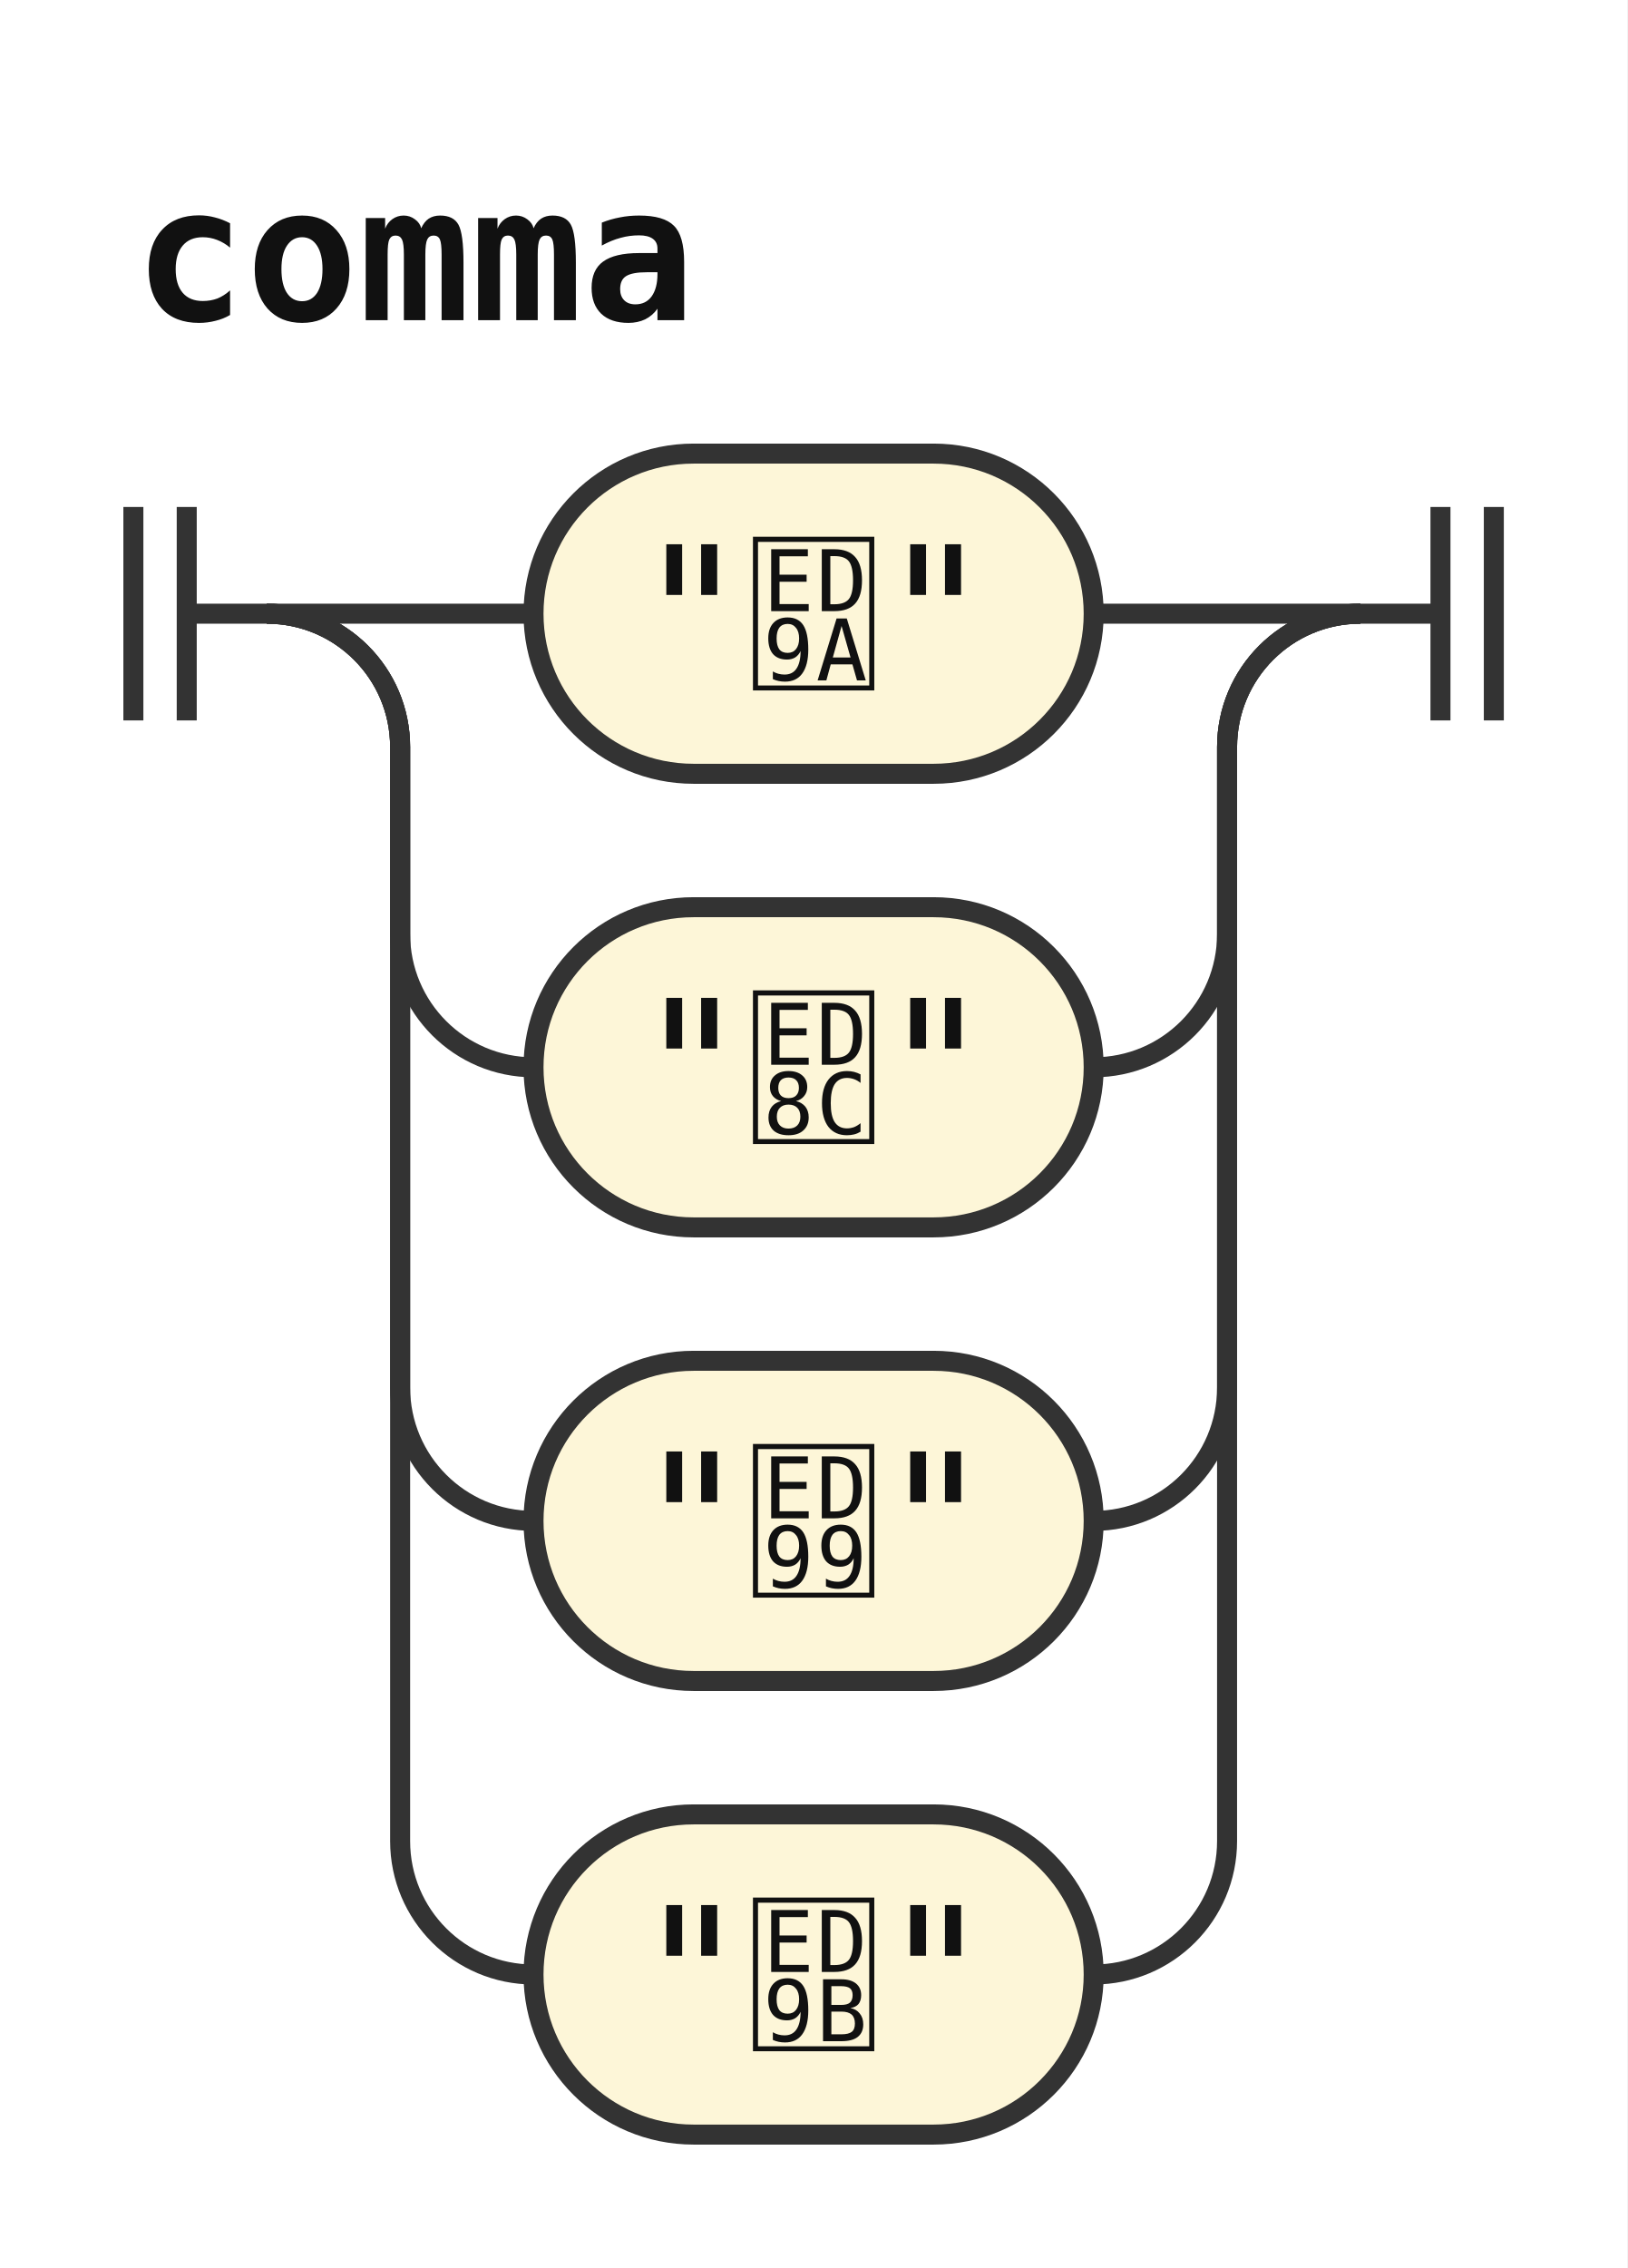
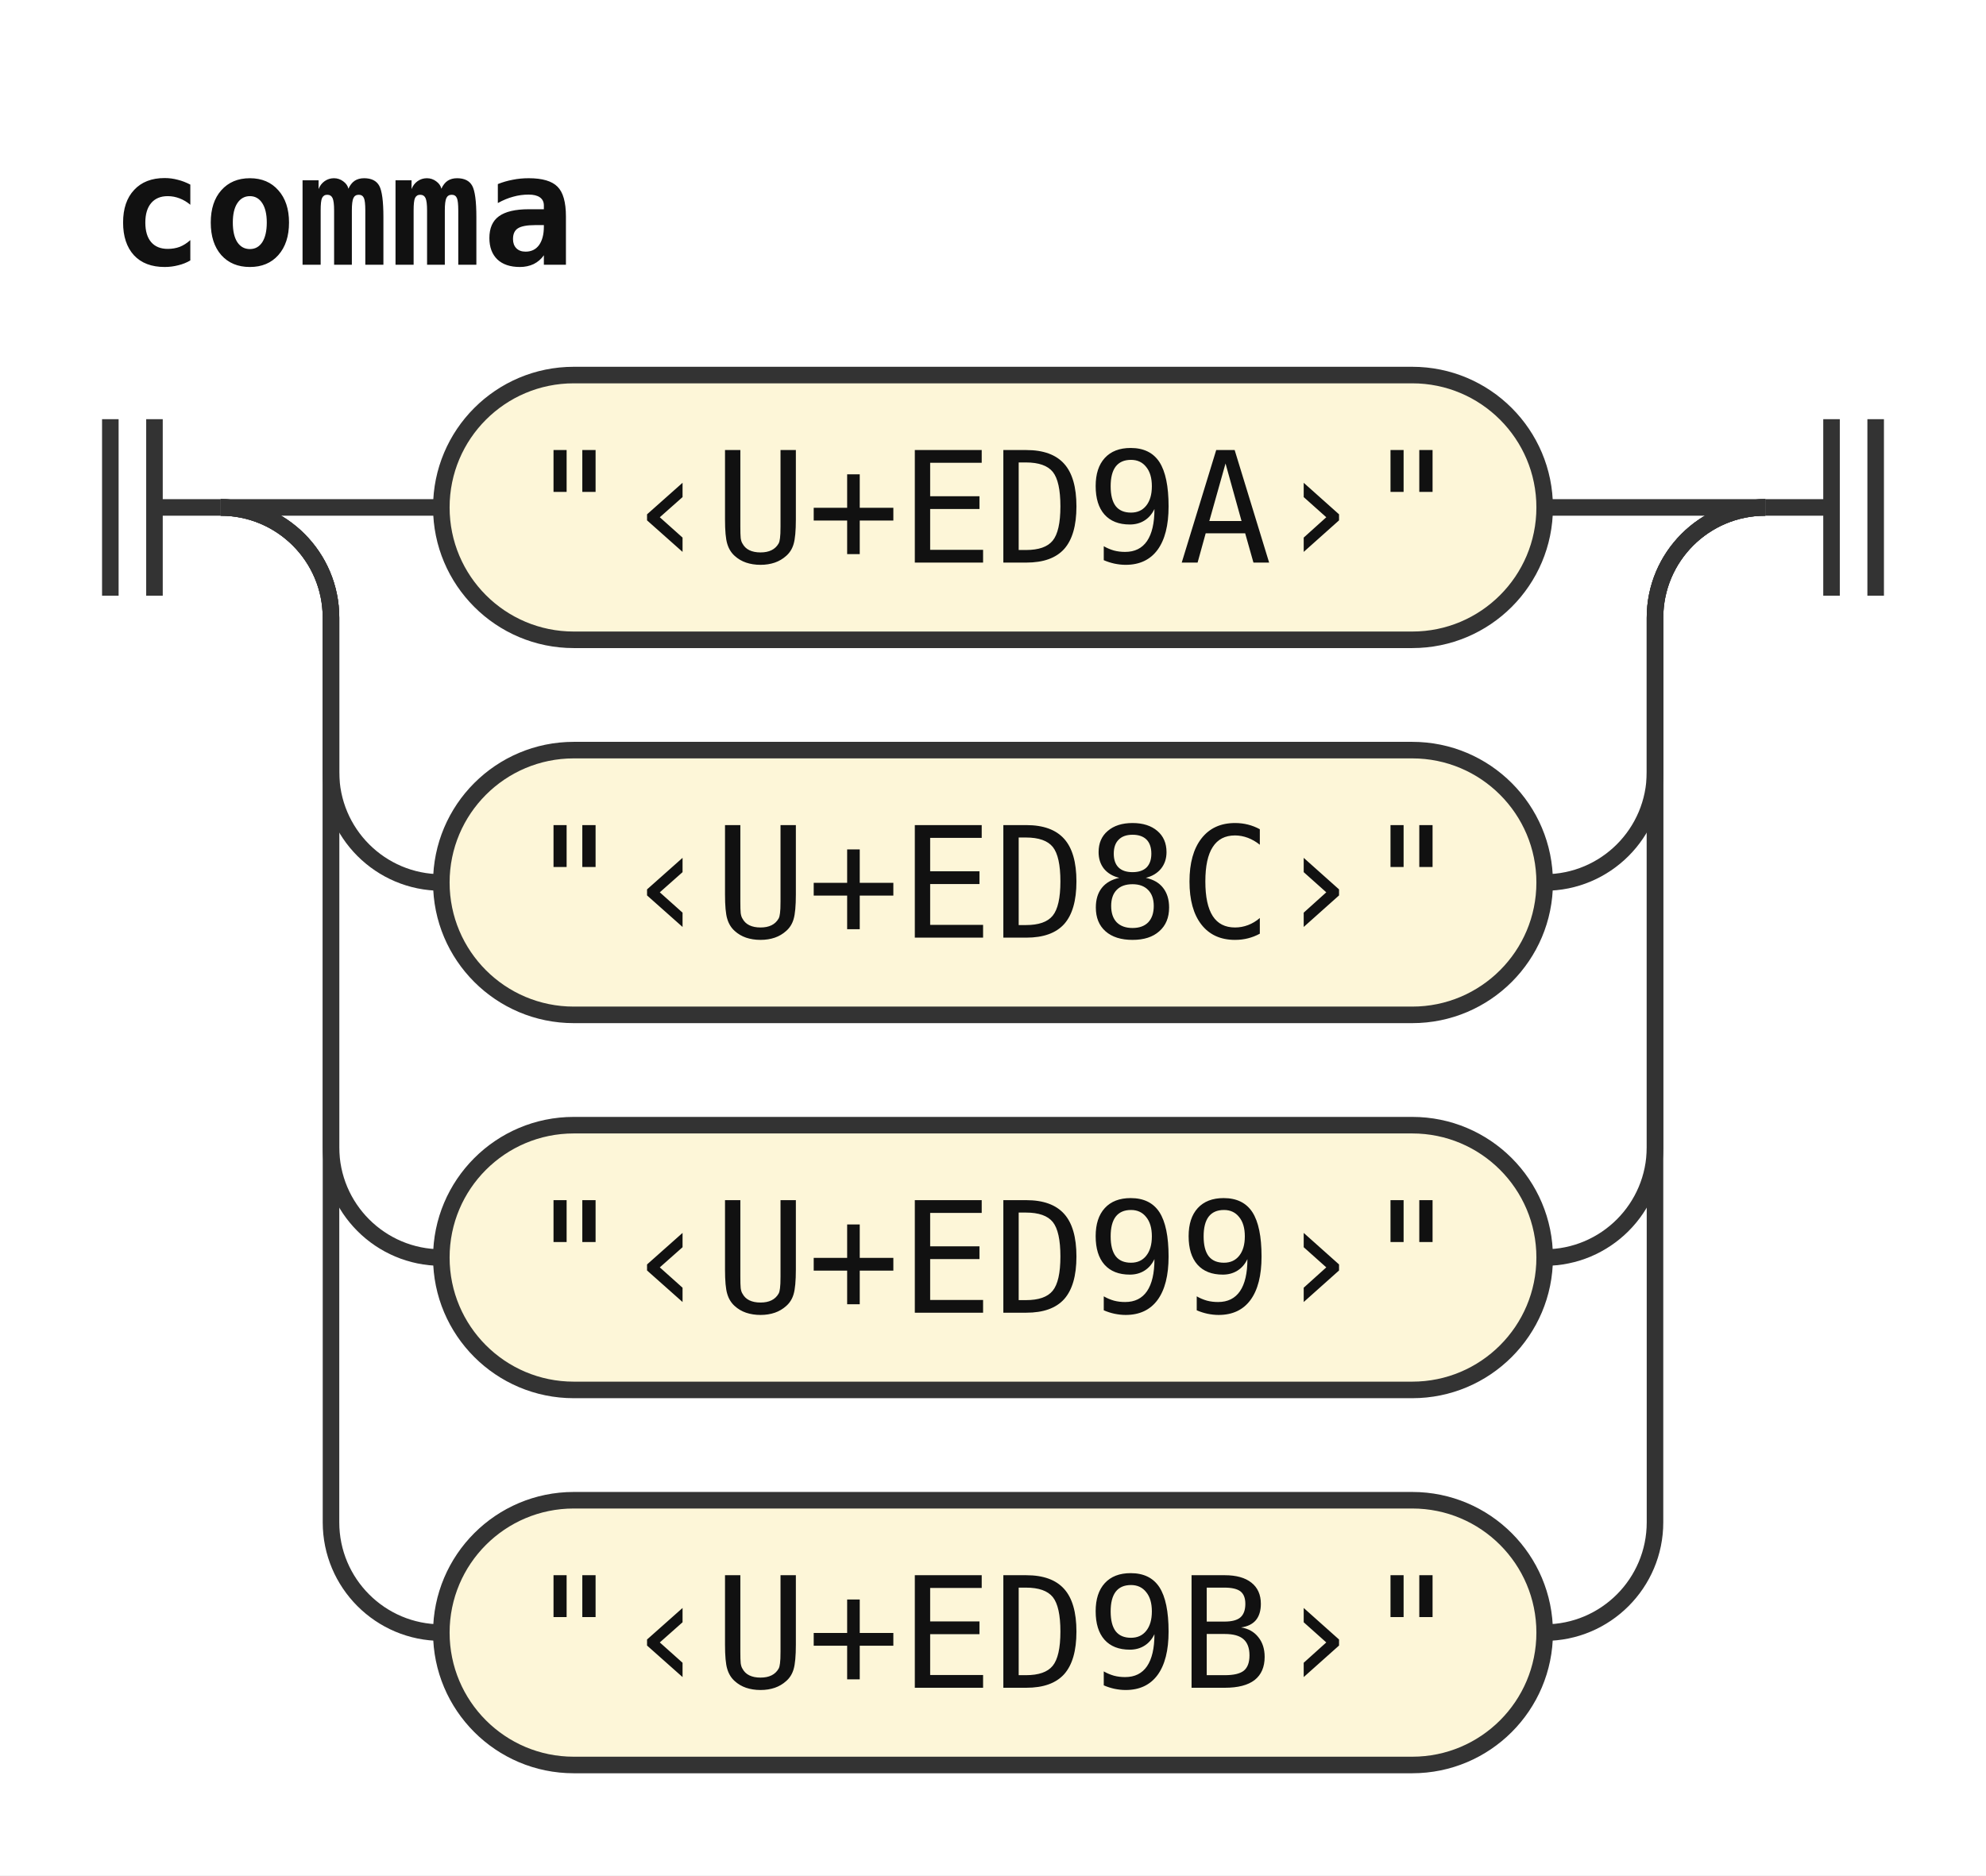
- <svg xmlns="http://www.w3.org/2000/svg" width="122" height="170" viewBox="0 0 122 170" role="img" aria-label="Railroad diagram of the rule comma">
+ <svg xmlns="http://www.w3.org/2000/svg" width="180" height="170" viewBox="0 0 180 170" role="img" aria-label="Railroad diagram of the rule comma">
  <style>path{fill:none;stroke:#333;stroke-width:1.5}.rule rect{fill:#e8eefc;stroke:#333;stroke-width:1.5}.terminal rect{fill:#fdf6d8;stroke:#333;stroke-width:1.5}text{font-family:ui-monospace,SFMono-Regular,Menlo,Consolas,"DejaVu Sans Mono","Liberation Mono",monospace;font-size:14px;fill:#111;text-anchor:middle}text.label{font-size:12px;font-style:italic;fill:#555;text-anchor:start}text.title{font-weight:bold;text-anchor:start}</style>
  <rect width="100%" height="100%" fill="#fff" />
  <text class="title" x="10" y="24" textLength="42" lengthAdjust="spacingAndGlyphs">comma</text>
  <path d="M10 38v16m4 -16v16M14 46h6" />
  <path d="M20 46h20" />
  <g class="terminal">
-     <rect x="40" y="34" width="42" height="24" rx="12" />
-     <text x="61" y="51" textLength="25.2" lengthAdjust="spacingAndGlyphs">""</text>
+     <rect x="40" y="34" width="100" height="24" rx="12" />
+     <text x="90" y="51" textLength="84" lengthAdjust="spacingAndGlyphs">"‹U+ED9A›"</text>
  </g>
-   <path d="M82 46H102" />
+   <path d="M140 46H160" />
  <path d="M20 46a10 10 0 0 1 10 10V70a10 10 0 0 0 10 10" />
  <g class="terminal">
-     <rect x="40" y="68" width="42" height="24" rx="12" />
-     <text x="61" y="85" textLength="25.2" lengthAdjust="spacingAndGlyphs">""</text>
+     <rect x="40" y="68" width="100" height="24" rx="12" />
+     <text x="90" y="85" textLength="84" lengthAdjust="spacingAndGlyphs">"‹U+ED8C›"</text>
  </g>
-   <path d="M82 80H82a10 10 0 0 0 10 -10V56a10 10 0 0 1 10 -10" />
+   <path d="M140 80H140a10 10 0 0 0 10 -10V56a10 10 0 0 1 10 -10" />
  <path d="M20 46a10 10 0 0 1 10 10V104a10 10 0 0 0 10 10" />
  <g class="terminal">
-     <rect x="40" y="102" width="42" height="24" rx="12" />
-     <text x="61" y="119" textLength="25.2" lengthAdjust="spacingAndGlyphs">""</text>
+     <rect x="40" y="102" width="100" height="24" rx="12" />
+     <text x="90" y="119" textLength="84" lengthAdjust="spacingAndGlyphs">"‹U+ED99›"</text>
  </g>
-   <path d="M82 114H82a10 10 0 0 0 10 -10V56a10 10 0 0 1 10 -10" />
+   <path d="M140 114H140a10 10 0 0 0 10 -10V56a10 10 0 0 1 10 -10" />
  <path d="M20 46a10 10 0 0 1 10 10V138a10 10 0 0 0 10 10" />
  <g class="terminal">
-     <rect x="40" y="136" width="42" height="24" rx="12" />
-     <text x="61" y="153" textLength="25.2" lengthAdjust="spacingAndGlyphs">""</text>
+     <rect x="40" y="136" width="100" height="24" rx="12" />
+     <text x="90" y="153" textLength="84" lengthAdjust="spacingAndGlyphs">"‹U+ED9B›"</text>
  </g>
-   <path d="M82 148H82a10 10 0 0 0 10 -10V56a10 10 0 0 1 10 -10" />
-   <path d="M102 46h6m0 -8v16m4 -16v16" />
+   <path d="M140 148H140a10 10 0 0 0 10 -10V56a10 10 0 0 1 10 -10" />
+   <path d="M160 46h6m0 -8v16m4 -16v16" />
</svg>
